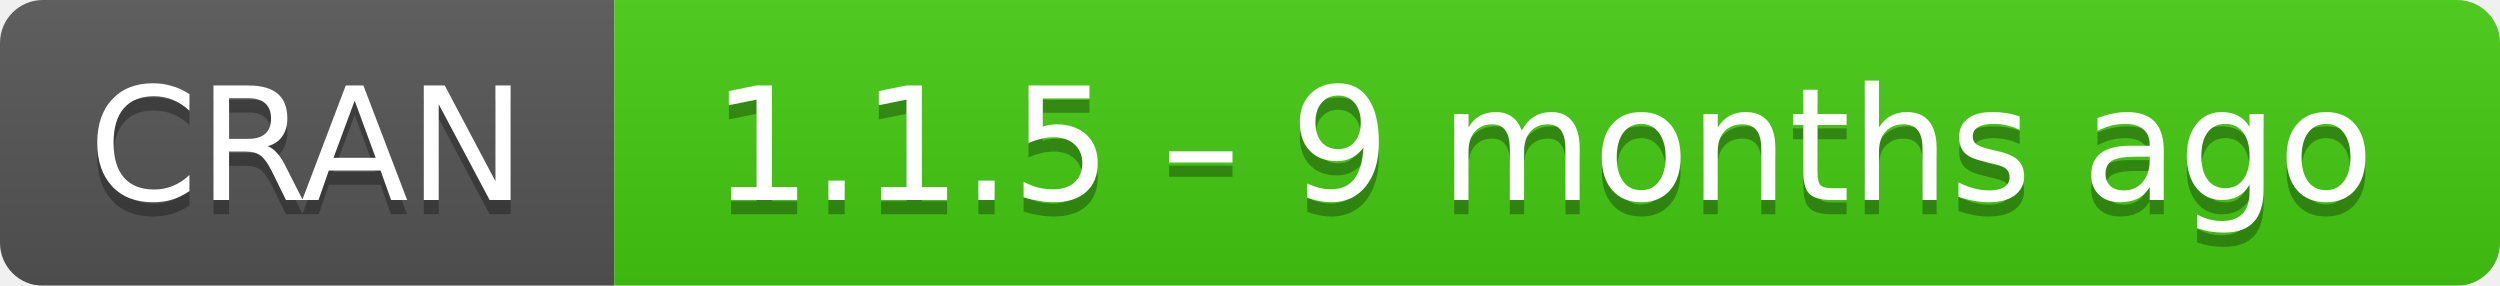
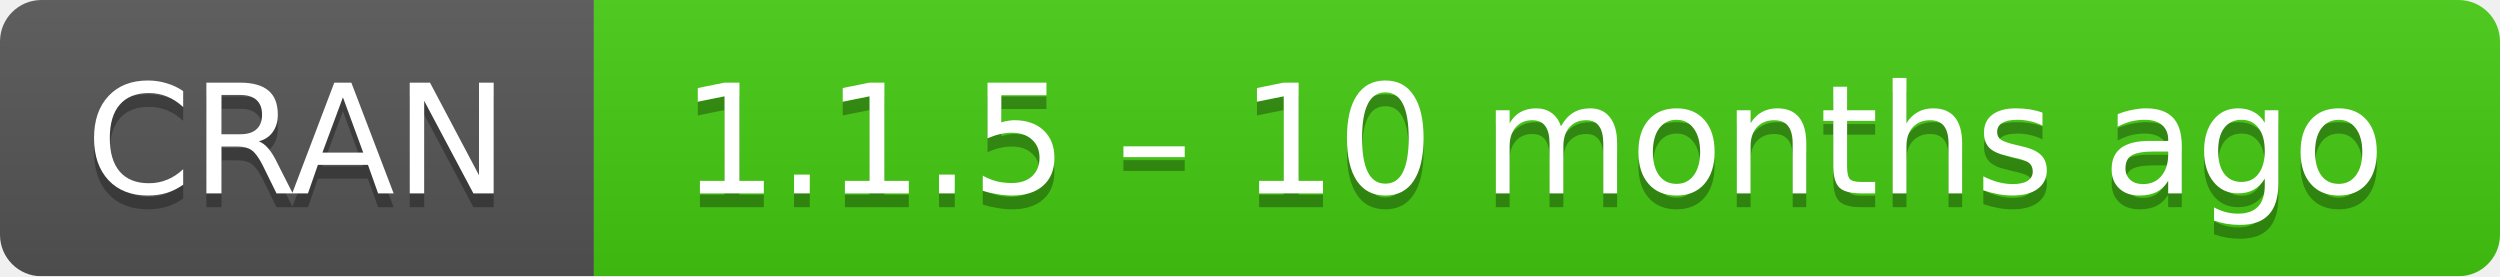
- <svg xmlns="http://www.w3.org/2000/svg" width="175" height="20" aria-label="CRAN 1.1.5 – 9 months ago">
+ <svg xmlns="http://www.w3.org/2000/svg" width="181" height="20" aria-label="CRAN 1.1.5 – 10 months ago">
  <linearGradient id="b" x2="0" y2="100%">
    <stop offset="0" stop-color="#bbb" stop-opacity=".1" />
    <stop offset="1" stop-opacity=".1" />
  </linearGradient>
  <mask id="a">
-     <rect width="175" height="20" rx="3" fill="#fff" />
+     <rect width="181" height="20" rx="3" fill="#fff" />
  </mask>
  <g mask="url(#a)">
    <path fill="#555" d="M0 0h43v20H0z" />
-     <path fill="#4c1" d="M43 0h153v20H43z" />
-     <path fill="url(#b)" d="M0 0h175v20H0z" />
+     <path fill="#4c1" d="M43 0h159v20H43z" />
+     <path fill="url(#b)" d="M0 0h181v20H0z" />
  </g>
  <g fill="#fff" text-anchor="middle" font-family="DejaVu Sans,Verdana,Geneva,sans-serif" font-size="11">
    <text x="21.5" y="15" fill="#010101" fill-opacity=".3">
      CRAN
    </text>
    <text x="21.5" y="14">
      CRAN
    </text>
-     <text x="108" y="15" fill="#010101" fill-opacity=".3">
-       1.1.5 – 9 months ago
+     <text x="111" y="15" fill="#010101" fill-opacity=".3">
+       1.1.5 – 10 months ago
    </text>
-     <text x="108" y="14">
-       1.1.5 – 9 months ago
+     <text x="111" y="14">
+       1.1.5 – 10 months ago
    </text>
  </g>
</svg>
